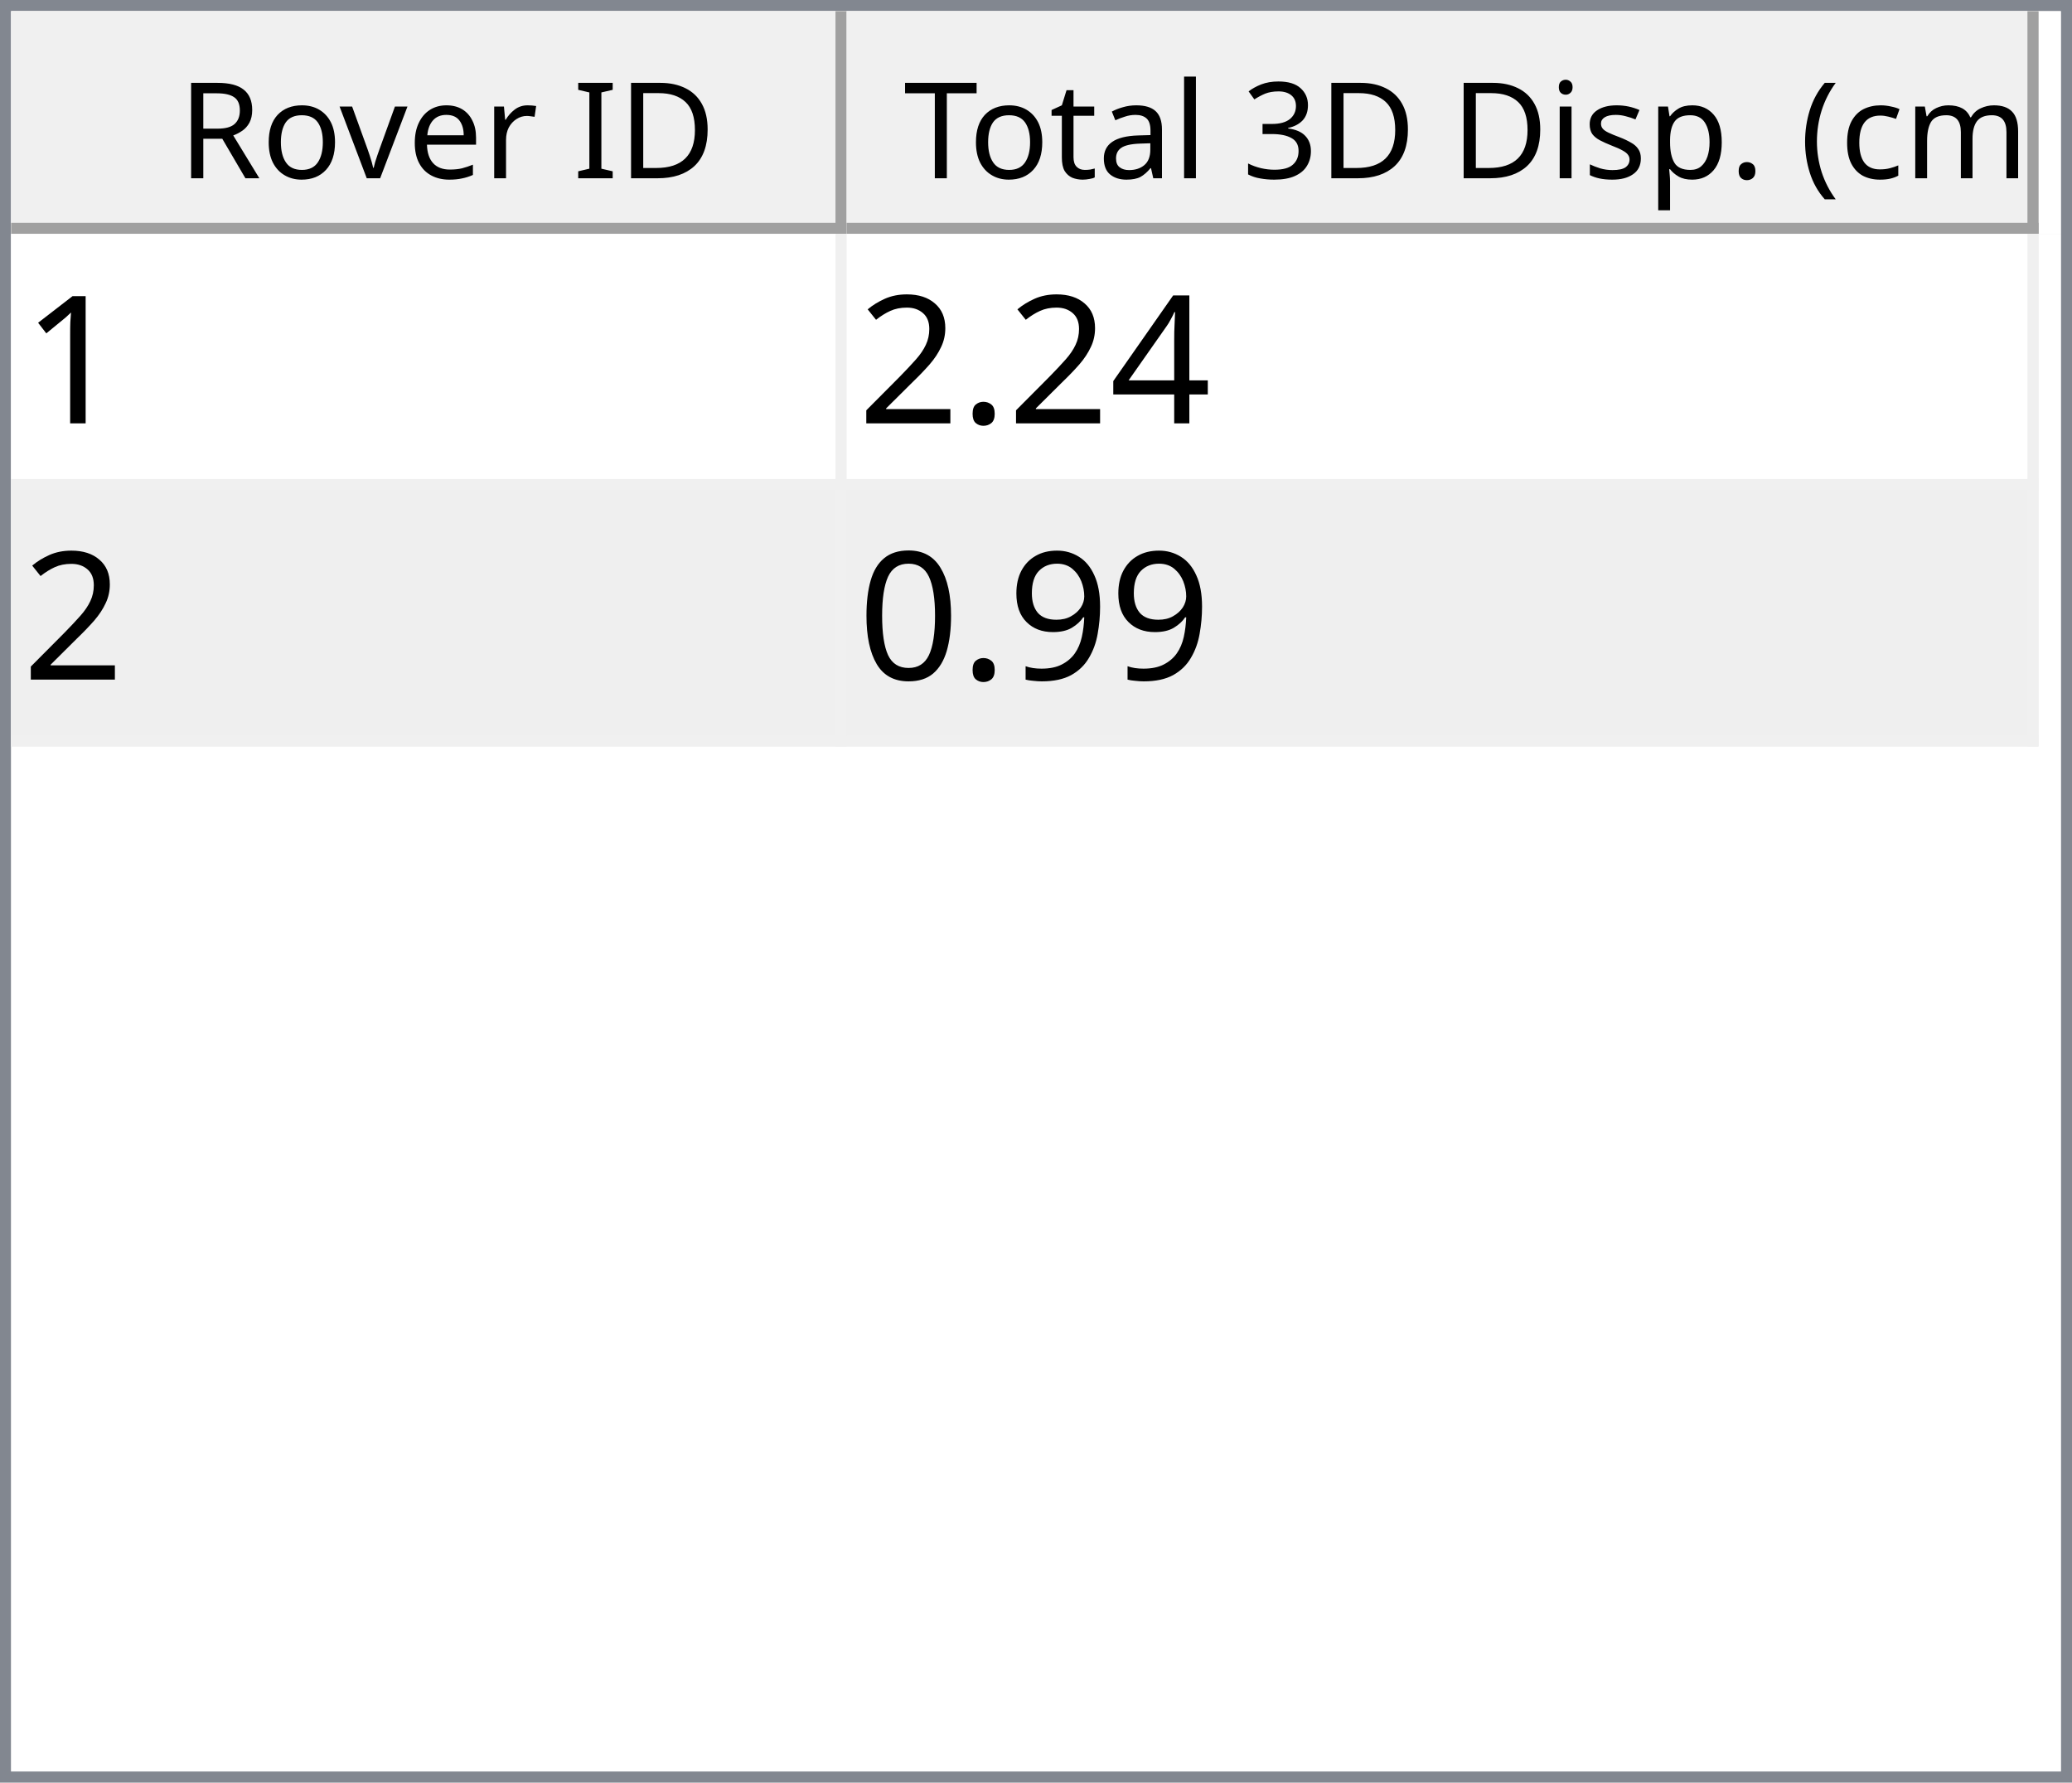
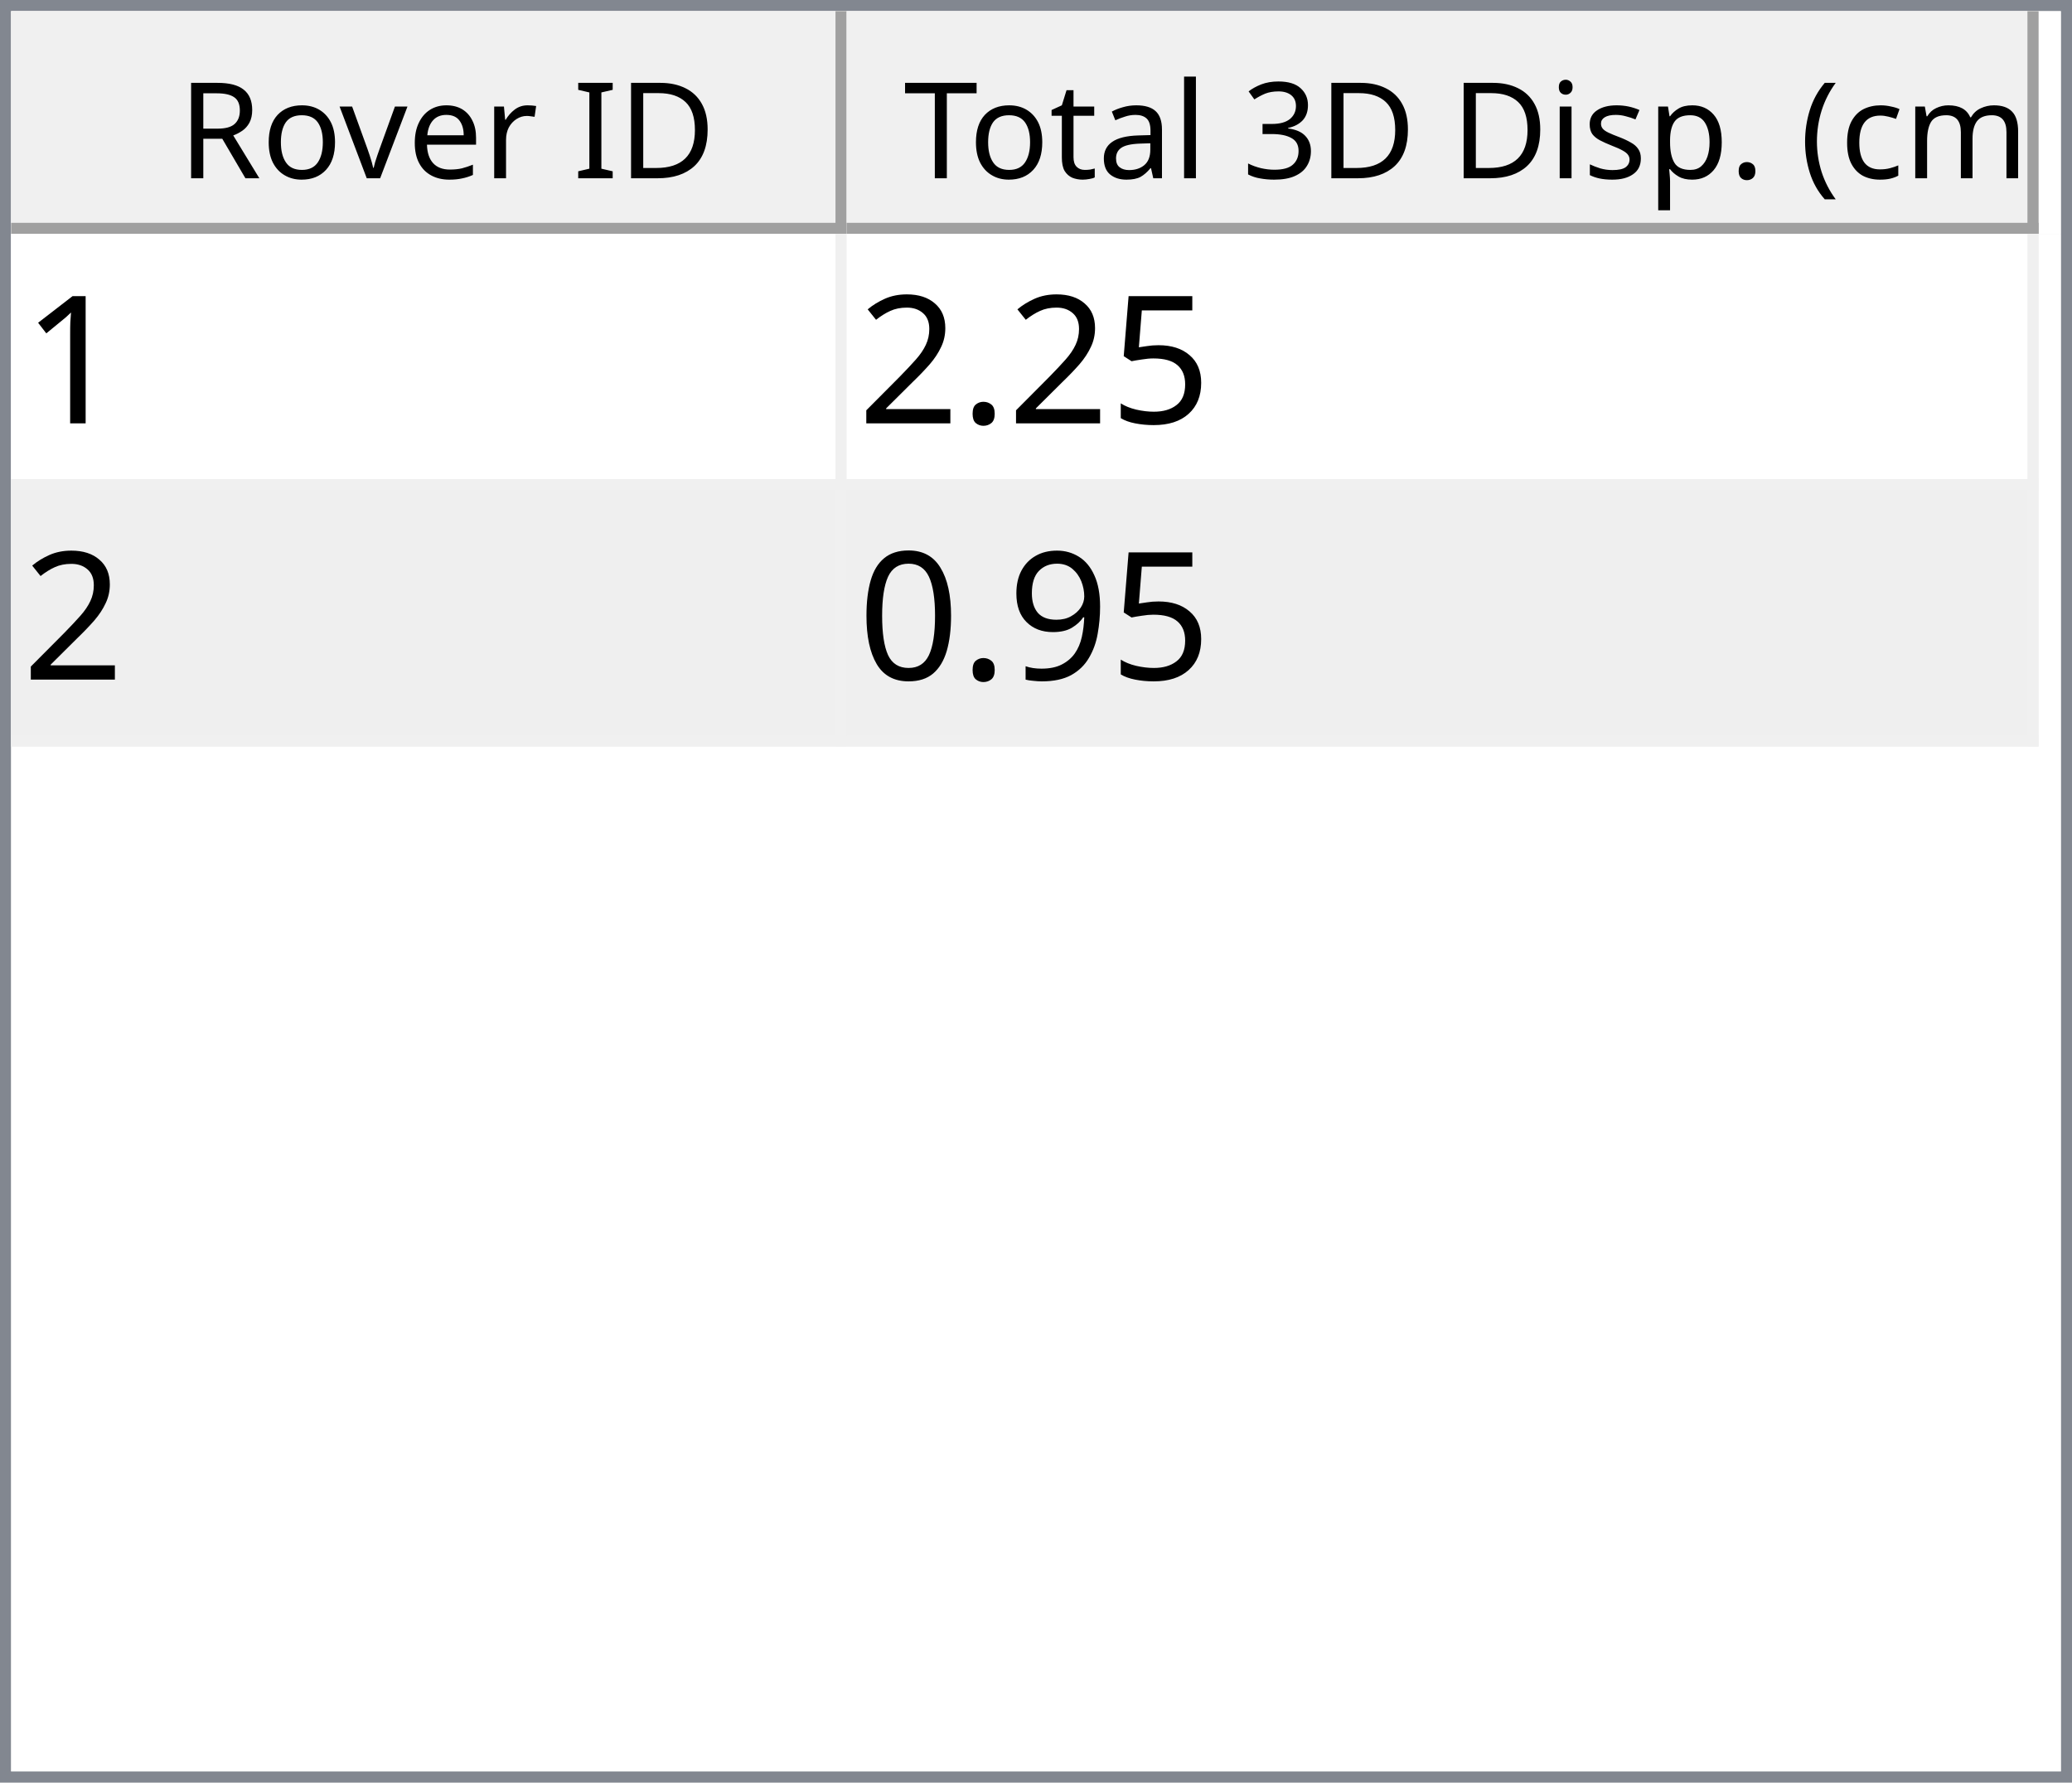
<svg xmlns="http://www.w3.org/2000/svg" style="fill-opacity:1; color-rendering:auto; color-interpolation:auto; text-rendering:auto; stroke:black; stroke-linecap:square; stroke-miterlimit:10; shape-rendering:auto; stroke-opacity:1; fill:black; stroke-dasharray:none; font-weight:normal; stroke-width:1; font-family:'Dialog'; font-style:normal; stroke-linejoin:miter; font-size:12px; stroke-dashoffset:0; image-rendering:auto;" width="186" height="160">
  <defs id="genericDefs" />
  <g>
    <defs id="defs1">
      <clipPath clipPathUnits="userSpaceOnUse" id="clipPath1">
        <path d="M0 0 L186 0 L186 160 L0 160 L0 0 Z" />
      </clipPath>
      <clipPath clipPathUnits="userSpaceOnUse" id="clipPath2">
        <path d="M0 0 L0 160 L186 160 L186 0 Z" />
      </clipPath>
      <clipPath clipPathUnits="userSpaceOnUse" id="clipPath3">
        <path d="M0 0 L0 20 L184 20 L184 0 Z" />
      </clipPath>
      <clipPath clipPathUnits="userSpaceOnUse" id="clipPath4">
        <path d="M0 0 L0 20 L75 20 L75 0 Z" />
      </clipPath>
      <clipPath clipPathUnits="userSpaceOnUse" id="clipPath5">
        <path d="M1 1 L1 19 L74 19 L74 1 Z" />
      </clipPath>
      <clipPath clipPathUnits="userSpaceOnUse" id="clipPath6">
        <path d="M0 0 L0 18 L73 18 L73 0 Z" />
      </clipPath>
      <clipPath clipPathUnits="userSpaceOnUse" id="clipPath7">
        <path d="M-0.5 -0.5 L-0.5 19.5 L74.5 19.5 L74.5 -0.5 Z" />
      </clipPath>
      <clipPath clipPathUnits="userSpaceOnUse" id="clipPath8">
        <path d="M0 0 L0 20 L107 20 L107 0 Z" />
      </clipPath>
      <clipPath clipPathUnits="userSpaceOnUse" id="clipPath9">
        <path d="M1 1 L1 19 L106 19 L106 1 Z" />
      </clipPath>
      <clipPath clipPathUnits="userSpaceOnUse" id="clipPath10">
        <path d="M0 0 L0 18 L105 18 L105 0 Z" />
      </clipPath>
      <clipPath clipPathUnits="userSpaceOnUse" id="clipPath11">
        <path d="M-0.5 -0.5 L-0.5 19.5 L106.5 19.5 L106.5 -0.5 Z" />
      </clipPath>
      <clipPath clipPathUnits="userSpaceOnUse" id="clipPath12">
        <path d="M0 0 L0 138 L184 138 L184 0 Z" />
      </clipPath>
      <clipPath clipPathUnits="userSpaceOnUse" id="clipPath13">
        <path d="M0 0 L0 46 L182 46 L182 0 Z" />
      </clipPath>
      <clipPath clipPathUnits="userSpaceOnUse" id="clipPath14">
        <path d="M-0.5 -0.5 L-0.5 45.5 L181.5 45.5 L181.5 -0.5 Z" />
      </clipPath>
      <clipPath clipPathUnits="userSpaceOnUse" id="clipPath15">
        <path d="M0 0 L0 22 L74 22 L74 0 Z" />
      </clipPath>
      <clipPath clipPathUnits="userSpaceOnUse" id="clipPath16">
        <path d="M0 0 L0 22 L106 22 L106 0 Z" />
      </clipPath>
      <font horiz-adv-x="64.551" id="font1">
        <font-face ascent="107.91" descent="25.098" units-per-em="100" style="font-style:normal; font-family:Segoe UI; font-weight:normal;" />
        <missing-glyph horiz-adv-x="64.551" d="M8.109 0 L8.109 68.266 L56.453 68.266 L56.453 0 L8.109 0 ZM15.328 7.234 L49.219 7.234 L49.219 61.031 L15.328 61.031 L15.328 7.234 Z" />
        <glyph unicode="D" horiz-adv-x="70.117" d="M9.188 0 L9.188 70.016 L28.516 70.016 Q65.531 70.016 65.531 35.891 Q65.531 19.672 55.25 9.836 Q44.969 0 27.734 0 L9.188 0 ZM17.391 62.594 L17.391 7.422 L27.828 7.422 Q41.609 7.422 49.273 14.797 Q56.938 22.172 56.938 35.688 Q56.938 62.594 28.328 62.594 L17.391 62.594 Z" />
        <glyph unicode="I" horiz-adv-x="26.611" d="M17.391 0 L9.188 0 L9.188 70.016 L17.391 70.016 L17.391 0 Z" />
        <glyph unicode=" " horiz-adv-x="27.393" d="" />
        <glyph unicode="r" horiz-adv-x="34.766" d="M34.188 41.891 Q32.078 43.5 28.125 43.5 Q23 43.5 19.555 38.672 Q16.109 33.844 16.109 25.484 L16.109 0 L8.109 0 L8.109 50 L16.109 50 L16.109 39.703 L16.312 39.703 Q18.016 44.969 21.531 47.922 Q25.047 50.875 29.391 50.875 Q32.516 50.875 34.188 50.203 L34.188 41.891 Z" />
        <glyph unicode="e" horiz-adv-x="52.295" d="M48.297 23 L12.984 23 Q13.188 14.656 17.484 10.109 Q21.781 5.562 29.297 5.562 Q37.75 5.562 44.828 11.141 L44.828 3.609 Q38.234 -1.172 27.391 -1.172 Q16.797 -1.172 10.742 5.641 Q4.688 12.453 4.688 24.812 Q4.688 36.469 11.305 43.82 Q17.922 51.172 27.734 51.172 Q37.547 51.172 42.922 44.828 Q48.297 38.484 48.297 27.203 L48.297 23 ZM40.094 29.781 Q40.047 36.719 36.75 40.578 Q33.453 44.438 27.594 44.438 Q21.922 44.438 17.969 40.383 Q14.016 36.328 13.094 29.781 L40.094 29.781 Z" />
        <glyph unicode="v" horiz-adv-x="47.9" d="M47.406 50 L27.484 0 L19.625 0 L0.688 50 L9.469 50 L22.172 13.672 Q23.578 9.672 23.922 6.688 L24.125 6.688 Q24.609 10.453 25.688 13.484 L38.969 50 L47.406 50 Z" />
        <glyph unicode="o" horiz-adv-x="58.594" d="M29 -1.172 Q17.922 -1.172 11.305 5.836 Q4.688 12.844 4.688 24.422 Q4.688 37.016 11.57 44.094 Q18.453 51.172 30.172 51.172 Q41.359 51.172 47.633 44.289 Q53.906 37.406 53.906 25.203 Q53.906 13.234 47.141 6.031 Q40.375 -1.172 29 -1.172 ZM29.594 44.438 Q21.875 44.438 17.383 39.188 Q12.891 33.938 12.891 24.703 Q12.891 15.828 17.43 10.695 Q21.969 5.562 29.594 5.562 Q37.359 5.562 41.531 10.594 Q45.703 15.625 45.703 24.906 Q45.703 34.281 41.531 39.359 Q37.359 44.438 29.594 44.438 Z" />
        <glyph unicode="R" horiz-adv-x="59.814" d="M59.375 0 L49.609 0 L37.891 19.625 Q36.281 22.359 34.766 24.289 Q33.25 26.219 31.664 27.438 Q30.078 28.656 28.25 29.219 Q26.422 29.781 24.125 29.781 L17.391 29.781 L17.391 0 L9.188 0 L9.188 70.016 L30.078 70.016 Q34.672 70.016 38.555 68.867 Q42.438 67.719 45.289 65.375 Q48.141 63.031 49.758 59.547 Q51.375 56.062 51.375 51.375 Q51.375 47.703 50.273 44.656 Q49.172 41.609 47.148 39.211 Q45.125 36.812 42.266 35.133 Q39.406 33.453 35.844 32.516 L35.844 32.328 Q37.594 31.547 38.891 30.547 Q40.188 29.547 41.359 28.18 Q42.531 26.812 43.68 25.078 Q44.828 23.344 46.234 21.047 L59.375 0 ZM17.391 62.594 L17.391 37.203 L28.516 37.203 Q31.594 37.203 34.203 38.133 Q36.812 39.062 38.719 40.797 Q40.625 42.531 41.703 45.047 Q42.781 47.562 42.781 50.688 Q42.781 56.297 39.141 59.445 Q35.5 62.594 28.609 62.594 L17.391 62.594 Z" />
        <glyph unicode=")" horiz-adv-x="30.176" d="M8.297 -15.922 L1.172 -15.922 Q16.406 2.344 16.406 26.812 Q16.406 51.469 1.078 70.016 L8.297 70.016 Q23.531 52.156 23.531 26.703 Q23.531 1.375 8.297 -15.922 Z" />
        <glyph unicode="m" horiz-adv-x="86.133" d="M79.109 0 L71.094 0 L71.094 28.719 Q71.094 37.016 68.531 40.727 Q65.969 44.438 59.906 44.438 Q54.781 44.438 51.195 39.75 Q47.609 35.062 47.609 28.516 L47.609 0 L39.594 0 L39.594 29.688 Q39.594 44.438 28.219 44.438 Q22.953 44.438 19.531 40.016 Q16.109 35.594 16.109 28.516 L16.109 0 L8.109 0 L8.109 50 L16.109 50 L16.109 42.094 L16.312 42.094 Q21.625 51.172 31.844 51.172 Q36.969 51.172 40.773 48.312 Q44.578 45.453 46 40.828 Q51.562 51.172 62.594 51.172 Q79.109 51.172 79.109 30.812 L79.109 0 Z" />
        <glyph unicode="c" horiz-adv-x="46.191" d="M42.188 2.297 Q36.422 -1.172 28.516 -1.172 Q17.828 -1.172 11.258 5.789 Q4.688 12.75 4.688 23.828 Q4.688 36.188 11.766 43.68 Q18.844 51.172 30.672 51.172 Q37.25 51.172 42.281 48.734 L42.281 40.531 Q36.719 44.438 30.375 44.438 Q22.703 44.438 17.797 38.945 Q12.891 33.453 12.891 24.516 Q12.891 15.719 17.508 10.641 Q22.125 5.562 29.891 5.562 Q36.422 5.562 42.188 9.906 L42.188 2.297 Z" />
        <glyph unicode="(" horiz-adv-x="30.176" d="M29.109 -15.922 L21.969 -15.922 Q6.844 1.375 6.844 26.703 Q6.844 52.156 21.969 70.016 L29.203 70.016 Q13.875 51.469 13.875 26.812 Q13.875 2.344 29.109 -15.922 Z" />
        <glyph unicode="." horiz-adv-x="21.68" d="M10.891 -1.078 Q8.641 -1.078 7.055 0.539 Q5.469 2.156 5.469 4.391 Q5.469 6.641 7.055 8.273 Q8.641 9.906 10.891 9.906 Q13.188 9.906 14.797 8.273 Q16.406 6.641 16.406 4.391 Q16.406 2.156 14.797 0.539 Q13.188 -1.078 10.891 -1.078 Z" />
        <glyph unicode="p" horiz-adv-x="58.789" d="M16.312 7.234 L16.109 7.234 L16.109 -23 L8.109 -23 L8.109 50 L16.109 50 L16.109 41.219 L16.312 41.219 Q22.219 51.172 33.594 51.172 Q43.266 51.172 48.688 44.461 Q54.109 37.75 54.109 26.469 Q54.109 13.922 48 6.375 Q41.891 -1.172 31.297 -1.172 Q21.578 -1.172 16.312 7.234 ZM16.109 27.391 L16.109 20.406 Q16.109 14.203 20.141 9.883 Q24.172 5.562 30.375 5.562 Q37.641 5.562 41.773 11.133 Q45.906 16.703 45.906 26.609 Q45.906 34.969 42.047 39.703 Q38.188 44.438 31.594 44.438 Q24.609 44.438 20.359 39.578 Q16.109 34.719 16.109 27.391 Z" />
        <glyph unicode="s" horiz-adv-x="42.432" d="M5.078 1.812 L5.078 10.406 Q11.625 5.562 19.484 5.562 Q30.031 5.562 30.031 12.594 Q30.031 14.594 29.125 15.992 Q28.219 17.391 26.68 18.461 Q25.141 19.531 23.07 20.383 Q21 21.234 18.609 22.172 Q15.281 23.484 12.766 24.828 Q10.25 26.172 8.57 27.859 Q6.891 29.547 6.031 31.695 Q5.172 33.844 5.172 36.719 Q5.172 40.234 6.789 42.945 Q8.406 45.656 11.086 47.484 Q13.766 49.312 17.211 50.242 Q20.656 51.172 24.312 51.172 Q30.812 51.172 35.938 48.922 L35.938 40.828 Q30.422 44.438 23.25 44.438 Q21 44.438 19.195 43.922 Q17.391 43.406 16.094 42.477 Q14.797 41.547 14.086 40.258 Q13.375 38.969 13.375 37.406 Q13.375 35.453 14.086 34.133 Q14.797 32.812 16.164 31.789 Q17.531 30.766 19.484 29.938 Q21.438 29.109 23.922 28.125 Q27.25 26.859 29.883 25.516 Q32.516 24.172 34.375 22.484 Q36.234 20.797 37.234 18.602 Q38.234 16.406 38.234 13.375 Q38.234 9.672 36.602 6.938 Q34.969 4.203 32.234 2.398 Q29.5 0.594 25.93 -0.289 Q22.359 -1.172 18.453 -1.172 Q10.75 -1.172 5.078 1.812 Z" />
        <glyph unicode="i" horiz-adv-x="24.219" d="M12.203 62.703 Q10.062 62.703 8.547 64.164 Q7.031 65.625 7.031 67.875 Q7.031 70.125 8.547 71.609 Q10.062 73.094 12.203 73.094 Q14.406 73.094 15.945 71.609 Q17.484 70.125 17.484 67.875 Q17.484 65.719 15.945 64.211 Q14.406 62.703 12.203 62.703 ZM16.109 0 L8.109 0 L8.109 50 L16.109 50 L16.109 0 Z" />
        <glyph unicode="3" horiz-adv-x="53.906" d="M46.531 19.828 Q46.531 15.094 44.75 11.211 Q42.969 7.328 39.719 4.57 Q36.469 1.812 31.93 0.297 Q27.391 -1.219 21.922 -1.219 Q11.922 -1.219 6 2.594 L6 11.188 Q13.094 5.609 22.219 5.609 Q25.875 5.609 28.828 6.539 Q31.781 7.469 33.906 9.227 Q36.031 10.984 37.18 13.477 Q38.328 15.969 38.328 19.094 Q38.328 32.812 18.797 32.812 L12.984 32.812 L12.984 39.594 L18.5 39.594 Q35.797 39.594 35.797 52.484 Q35.797 64.406 22.609 64.406 Q15.188 64.406 8.688 59.422 L8.688 67.188 Q15.375 71.188 24.609 71.188 Q29 71.188 32.57 69.969 Q36.141 68.75 38.68 66.555 Q41.219 64.359 42.609 61.281 Q44 58.203 44 54.5 Q44 40.672 30.031 36.719 L30.031 36.531 Q33.594 36.141 36.625 34.797 Q39.656 33.453 41.852 31.305 Q44.047 29.156 45.289 26.25 Q46.531 23.344 46.531 19.828 Z" />
        <glyph unicode="l" horiz-adv-x="24.219" d="M16.109 0 L8.109 0 L8.109 74.031 L16.109 74.031 L16.109 0 Z" />
        <glyph unicode="a" horiz-adv-x="50.879" d="M43.891 0 L35.891 0 L35.891 7.812 L35.688 7.812 Q30.469 -1.172 20.312 -1.172 Q12.844 -1.172 8.617 2.781 Q4.391 6.734 4.391 13.281 Q4.391 27.297 20.906 29.594 L35.891 31.688 Q35.891 44.438 25.594 44.438 Q16.547 44.438 9.281 38.281 L9.281 46.484 Q16.656 51.172 26.266 51.172 Q43.891 51.172 43.891 32.516 L43.891 0 ZM35.891 25.297 L23.828 23.641 Q18.266 22.859 15.43 20.875 Q12.594 18.891 12.594 13.875 Q12.594 10.203 15.211 7.883 Q17.828 5.562 22.172 5.562 Q28.125 5.562 32.008 9.742 Q35.891 13.922 35.891 20.312 L35.891 25.297 Z" />
        <glyph unicode="t" horiz-adv-x="33.887" d="M31.297 0.484 Q28.469 -1.078 23.828 -1.078 Q10.688 -1.078 10.688 13.578 L10.688 43.172 L2.094 43.172 L2.094 50 L10.688 50 L10.688 62.203 L18.703 64.797 L18.703 50 L31.297 50 L31.297 43.172 L18.703 43.172 L18.703 14.984 Q18.703 9.969 20.414 7.82 Q22.125 5.672 26.078 5.672 Q29.109 5.672 31.297 7.328 L31.297 0.484 Z" />
        <glyph unicode="T" horiz-adv-x="52.393" d="M50.594 62.594 L30.375 62.594 L30.375 0 L22.172 0 L22.172 62.594 L2 62.594 L2 70.016 L50.594 70.016 L50.594 62.594 Z" />
      </font>
      <font horiz-adv-x="75.0" id="font2">
        <font-face ascent="100.537" descent="21.973" units-per-em="100" style="font-style:normal; font-family:sans-serif; font-weight:normal;" />
        <missing-glyph horiz-adv-x="75.0" d="M12.5 0 L12.5 62.5 L62.5 62.5 L62.5 0 L12.5 0 ZM14.062 1.562 L60.938 1.562 L60.938 60.938 L14.062 60.938 L14.062 1.562 Z" />
        <glyph unicode="1" horiz-adv-x="55.615" d="M37.25 0 L28.469 0 L28.469 56 Q25.297 52.984 20.141 49.953 Q14.984 46.922 10.891 45.406 L10.891 53.906 Q18.266 57.375 23.781 62.305 Q29.297 67.234 31.594 71.875 L37.25 71.875 L37.25 0 Z" />
-         <glyph unicode="4" horiz-adv-x="55.615" d="M32.328 0 L32.328 17.141 L1.266 17.141 L1.266 25.203 L33.938 71.578 L41.109 71.578 L41.109 25.203 L50.781 25.203 L50.781 17.141 L41.109 17.141 L41.109 0 L32.328 0 ZM32.328 25.203 L32.328 57.469 L9.906 25.203 L32.328 25.203 Z" />
+         <glyph unicode="5" horiz-adv-x="55.615" d="M4.156 18.75 L13.375 19.531 Q14.406 12.797 18.141 9.398 Q21.875 6 27.156 6 Q33.5 6 37.891 10.789 Q42.281 15.578 42.281 23.484 Q42.281 31 38.062 35.352 Q33.844 39.703 27 39.703 Q22.75 39.703 19.336 37.773 Q15.922 35.844 13.969 32.766 L5.719 33.844 L12.641 70.609 L48.25 70.609 L48.25 62.203 L19.672 62.203 L15.828 42.969 Q22.266 47.469 29.344 47.469 Q38.719 47.469 45.164 40.969 Q51.609 34.469 51.609 24.266 Q51.609 14.547 45.953 7.469 Q39.062 -1.219 27.156 -1.219 Q17.391 -1.219 11.211 4.25 Q5.031 9.719 4.156 18.75 Z" />
        <glyph unicode="." horiz-adv-x="27.783" d="M9.078 0 L9.078 10.016 L19.094 10.016 L19.094 0 L9.078 0 Z" />
        <glyph unicode="2" horiz-adv-x="55.615" d="M50.344 8.453 L50.344 0 L3.031 0 Q2.938 3.172 4.047 6.109 Q5.859 10.938 9.836 15.625 Q13.812 20.312 21.344 26.469 Q33.016 36.031 37.117 41.625 Q41.219 47.219 41.219 52.203 Q41.219 57.422 37.477 61.008 Q33.734 64.594 27.734 64.594 Q21.391 64.594 17.578 60.789 Q13.766 56.984 13.719 50.25 L4.688 51.172 Q5.609 61.281 11.664 66.578 Q17.719 71.875 27.938 71.875 Q38.234 71.875 44.242 66.164 Q50.25 60.453 50.25 52 Q50.25 47.703 48.492 43.555 Q46.734 39.406 42.656 34.812 Q38.578 30.219 29.109 22.219 Q21.188 15.578 18.945 13.211 Q16.703 10.844 15.234 8.453 L50.344 8.453 Z" />
        <glyph unicode="9" horiz-adv-x="55.615" d="M5.469 16.547 L13.922 17.328 Q14.984 11.375 18.016 8.688 Q21.047 6 25.781 6 Q29.828 6 32.883 7.859 Q35.938 9.719 37.891 12.82 Q39.844 15.922 41.164 21.195 Q42.484 26.469 42.484 31.938 Q42.484 32.516 42.438 33.688 Q39.797 29.5 35.234 26.883 Q30.672 24.266 25.344 24.266 Q16.453 24.266 10.305 30.711 Q4.156 37.156 4.156 47.703 Q4.156 58.594 10.578 65.234 Q17 71.875 26.656 71.875 Q33.641 71.875 39.43 68.117 Q45.219 64.359 48.219 57.398 Q51.219 50.438 51.219 37.25 Q51.219 23.531 48.242 15.406 Q45.266 7.281 39.383 3.031 Q33.5 -1.219 25.594 -1.219 Q17.188 -1.219 11.867 3.445 Q6.547 8.109 5.469 16.547 ZM41.453 48.141 Q41.453 55.719 37.43 60.156 Q33.406 64.594 27.734 64.594 Q21.875 64.594 17.531 59.812 Q13.188 55.031 13.188 47.406 Q13.188 40.578 17.312 36.305 Q21.438 32.031 27.484 32.031 Q33.594 32.031 37.523 36.305 Q41.453 40.578 41.453 48.141 Z" />
        <glyph unicode="0" horiz-adv-x="55.615" d="M4.156 35.297 Q4.156 48 6.766 55.742 Q9.375 63.484 14.523 67.68 Q19.672 71.875 27.484 71.875 Q33.25 71.875 37.594 69.555 Q41.938 67.234 44.773 62.867 Q47.609 58.5 49.219 52.227 Q50.828 45.953 50.828 35.297 Q50.828 22.703 48.242 14.969 Q45.656 7.234 40.508 3.008 Q35.359 -1.219 27.484 -1.219 Q17.141 -1.219 11.234 6.203 Q4.156 15.141 4.156 35.297 ZM13.188 35.297 Q13.188 17.672 17.312 11.836 Q21.438 6 27.484 6 Q33.547 6 37.672 11.859 Q41.797 17.719 41.797 35.297 Q41.797 52.984 37.672 58.789 Q33.547 64.594 27.391 64.594 Q21.344 64.594 17.719 59.469 Q13.188 52.938 13.188 35.297 Z" />
      </font>
    </defs>
    <g style="fill:white; stroke:white;">
      <rect x="0" y="0" width="186" style="clip-path:url(#clipPath1); stroke:none;" height="160" />
    </g>
    <g style="fill:white; text-rendering:optimizeSpeed; color-rendering:optimizeSpeed; image-rendering:optimizeSpeed; shape-rendering:crispEdges; stroke:white; color-interpolation:sRGB;">
      <rect x="0" width="186" height="160" y="0" style="stroke:none;" />
      <path style="stroke:none;" d="M0 160 L186 160 L186 0 L0 0 Z" />
    </g>
    <g style="fill:rgb(240,240,240); font-family:'Segoe UI'; stroke:rgb(240,240,240);">
      <rect x="0" y="0" width="186" style="clip-path:url(#clipPath2); stroke:none;" height="160" />
    </g>
    <g style="fill:rgb(130,135,144); font-family:'Segoe UI'; stroke:rgb(130,135,144);">
      <path d="M0 0 L186 0 L186 160 L0 160 L0 0 ZM1 1 L185 1 L185 159 L1 159 L1 1 Z" style="fill-rule:evenodd; clip-path:url(#clipPath2); stroke:none;" />
    </g>
    <g style="fill:white; font-family:'Segoe UI'; stroke:white;" transform="translate(1,1)">
      <rect x="0" y="0" width="184" style="clip-path:url(#clipPath3); stroke:none;" height="20" />
    </g>
    <g style="fill:rgb(240,240,240); font-family:'Segoe UI'; stroke:rgb(240,240,240);" transform="translate(1,1)">
      <rect x="0" y="0" width="75" style="clip-path:url(#clipPath4); stroke:none;" height="20" />
    </g>
    <g style="font-family:'Segoe UI';" transform="translate(2,2)">
      <text x="14" xml:space="preserve" y="14" style="clip-path:url(#clipPath6); stroke:none;">Rover ID</text>
    </g>
    <g style="fill:rgb(160,160,160); font-family:'Segoe UI'; stroke:rgb(160,160,160); stroke-linejoin:bevel;" transform="translate(1.5,1.5)">
      <line x1="74" x2="74" y1="0" style="fill:none; clip-path:url(#clipPath7);" y2="19" />
    </g>
    <g style="fill:rgb(160,160,160); font-family:'Segoe UI'; stroke:rgb(160,160,160); stroke-linejoin:bevel;" transform="matrix(1,0,0,1,1,1) translate(0.5,0.5)">
      <line x1="0" x2="74" y1="19" style="fill:none; clip-path:url(#clipPath7);" y2="19" />
    </g>
    <g style="fill:rgb(240,240,240); font-family:'Segoe UI'; stroke:rgb(240,240,240);" transform="translate(76,1)">
      <rect x="0" y="0" width="107" style="clip-path:url(#clipPath8); stroke:none;" height="20" />
    </g>
    <g style="font-family:'Segoe UI';" transform="translate(77,2)">
      <text x="1" xml:space="preserve" y="14" style="clip-path:url(#clipPath10); stroke:none;"> Total 3D Disp. (cm)</text>
    </g>
    <g style="fill:rgb(160,160,160); font-family:'Segoe UI'; stroke:rgb(160,160,160); stroke-linejoin:bevel;" transform="translate(76.5,1.5)">
      <line x1="106" x2="106" y1="0" style="fill:none; clip-path:url(#clipPath11);" y2="19" />
    </g>
    <g style="fill:rgb(160,160,160); font-family:'Segoe UI'; stroke:rgb(160,160,160); stroke-linejoin:bevel;" transform="matrix(1,0,0,1,76,1) translate(0.5,0.5)">
      <line x1="0" x2="106" y1="19" style="fill:none; clip-path:url(#clipPath11);" y2="19" />
    </g>
    <g style="fill:white; font-family:'Segoe UI'; stroke:white;" transform="translate(1,21)">
      <rect x="0" y="0" width="184" style="clip-path:url(#clipPath12); stroke:none;" height="138" />
    </g>
    <g style="fill:rgb(240,240,240); font-size:16px; font-family:sans-serif; stroke:rgb(240,240,240);" transform="translate(1,21)">
      <rect x="0" y="0" width="182" style="clip-path:url(#clipPath13); stroke:none;" height="46" />
      <line transform="translate(0.5,0.5)" x1="0" x2="181" y1="22" style="clip-path:url(#clipPath14); fill:none; stroke-linejoin:bevel;" y2="22" />
    </g>
    <g transform="matrix(1,0,0,1,1,21) translate(0.5,0.5)" style="fill:rgb(240,240,240); font-size:16px; font-family:sans-serif; stroke:rgb(240,240,240); stroke-linejoin:bevel;">
      <line x1="0" x2="181" y1="45" style="fill:none; clip-path:url(#clipPath14);" y2="45" />
    </g>
    <g transform="matrix(1,0,0,1,1,21) translate(0.5,0.5)" style="fill:rgb(240,240,240); font-size:16px; font-family:sans-serif; stroke:rgb(240,240,240); stroke-linejoin:bevel;">
      <line x1="74" x2="74" y1="0" style="fill:none; clip-path:url(#clipPath14);" y2="45" />
    </g>
    <g transform="matrix(1,0,0,1,1,21) translate(0.5,0.5)" style="fill:rgb(240,240,240); font-size:16px; font-family:sans-serif; stroke:rgb(240,240,240); stroke-linejoin:bevel;">
      <line x1="181" x2="181" y1="0" style="fill:none; clip-path:url(#clipPath14);" y2="45" />
    </g>
    <g style="fill:white; font-size:16px; font-family:sans-serif; stroke:white;" transform="matrix(1,0,0,1,1,21)">
      <rect x="0" y="0" width="74" style="clip-path:url(#clipPath15); stroke:none;" height="22" />
      <text x="1" y="17" style="fill:black; clip-path:url(#clipPath15); stroke:none;" xml:space="preserve">1</text>
    </g>
    <g style="fill:white; font-size:16px; font-family:sans-serif; stroke:white;" transform="matrix(1,0,0,1,1,21) translate(75,0)">
      <rect x="0" y="0" width="106" style="clip-path:url(#clipPath16); stroke:none;" height="22" />
-       <text x="1" y="17" style="fill:black; clip-path:url(#clipPath16); stroke:none;" xml:space="preserve">2.24</text>
+       <text x="1" y="17" style="fill:black; clip-path:url(#clipPath16); stroke:none;" xml:space="preserve">2.25</text>
    </g>
    <g style="fill:rgb(239,239,239); font-size:16px; font-family:sans-serif; stroke:rgb(239,239,239);" transform="matrix(1,0,0,1,1,21) translate(0,23)">
      <rect x="0" y="0" width="74" style="clip-path:url(#clipPath15); stroke:none;" height="22" />
      <text x="1" y="17" style="fill:black; clip-path:url(#clipPath15); stroke:none;" xml:space="preserve">2</text>
    </g>
    <g style="fill:rgb(239,239,239); font-size:16px; font-family:sans-serif; stroke:rgb(239,239,239);" transform="matrix(1,0,0,1,1,21) translate(75,23)">
      <rect x="0" y="0" width="106" style="clip-path:url(#clipPath16); stroke:none;" height="22" />
-       <text x="1" y="17" style="fill:black; clip-path:url(#clipPath16); stroke:none;" xml:space="preserve">0.99</text>
+       <text x="1" y="17" style="fill:black; clip-path:url(#clipPath16); stroke:none;" xml:space="preserve">0.95</text>
    </g>
  </g>
</svg>
